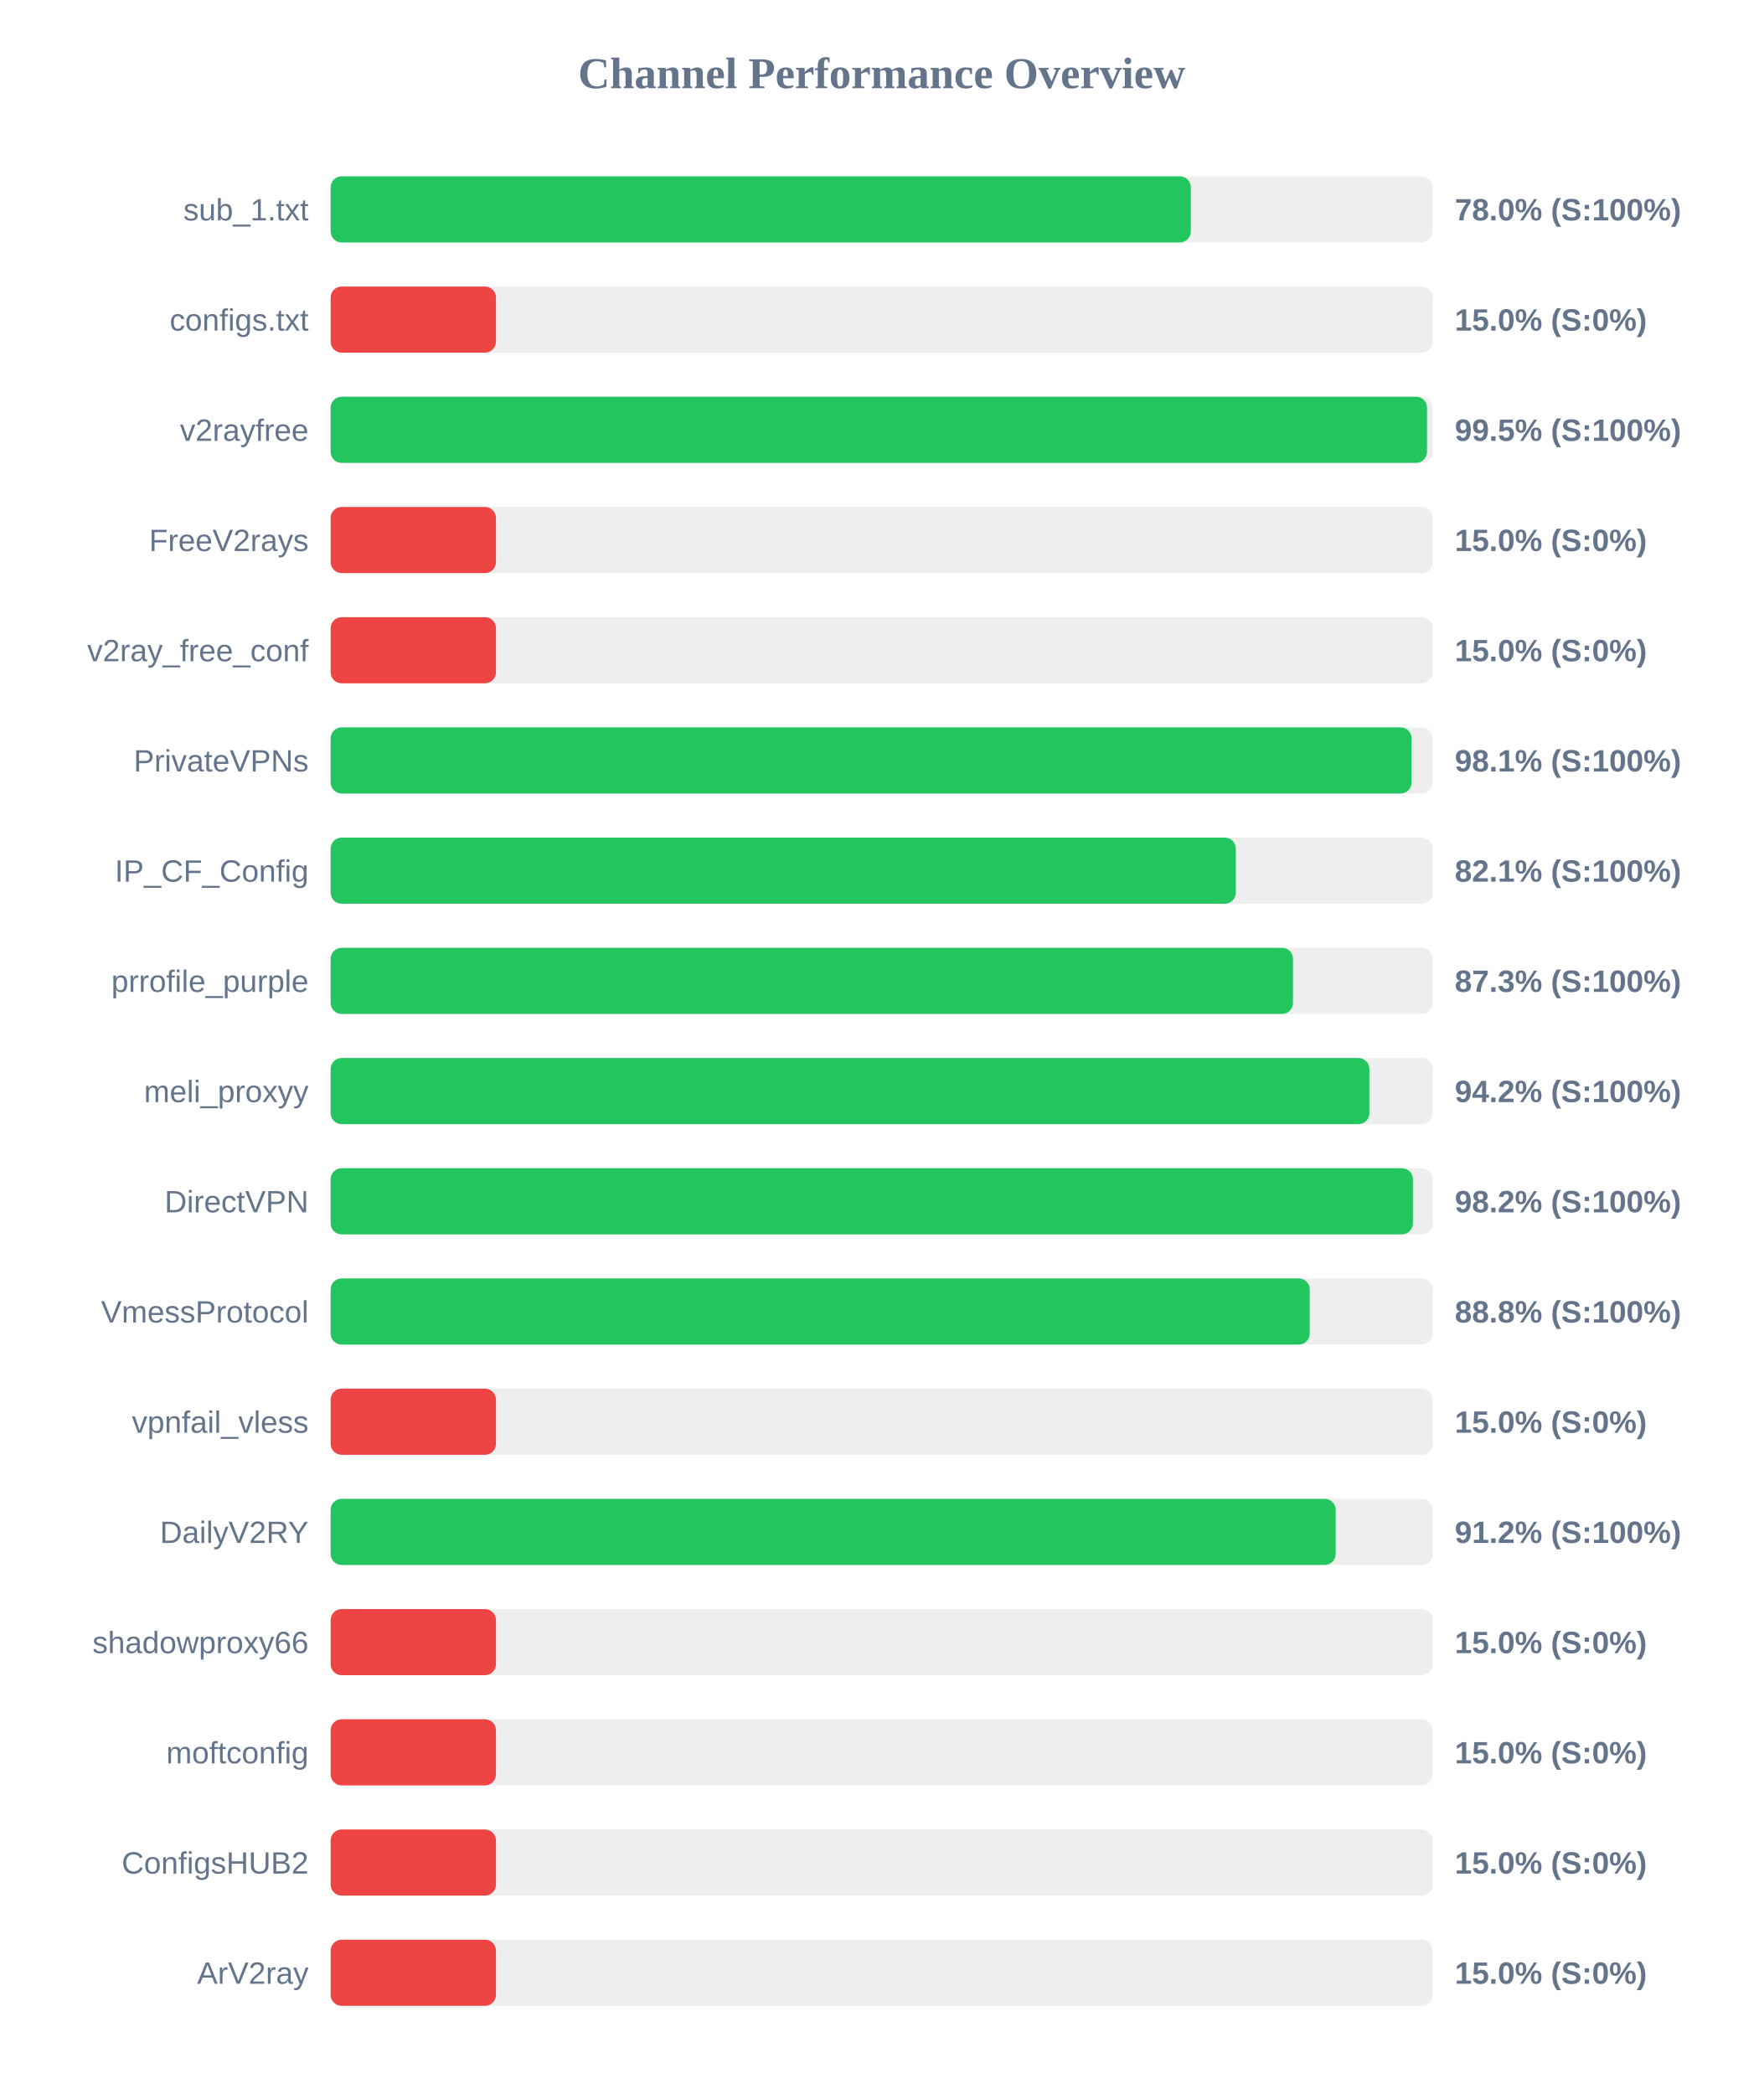
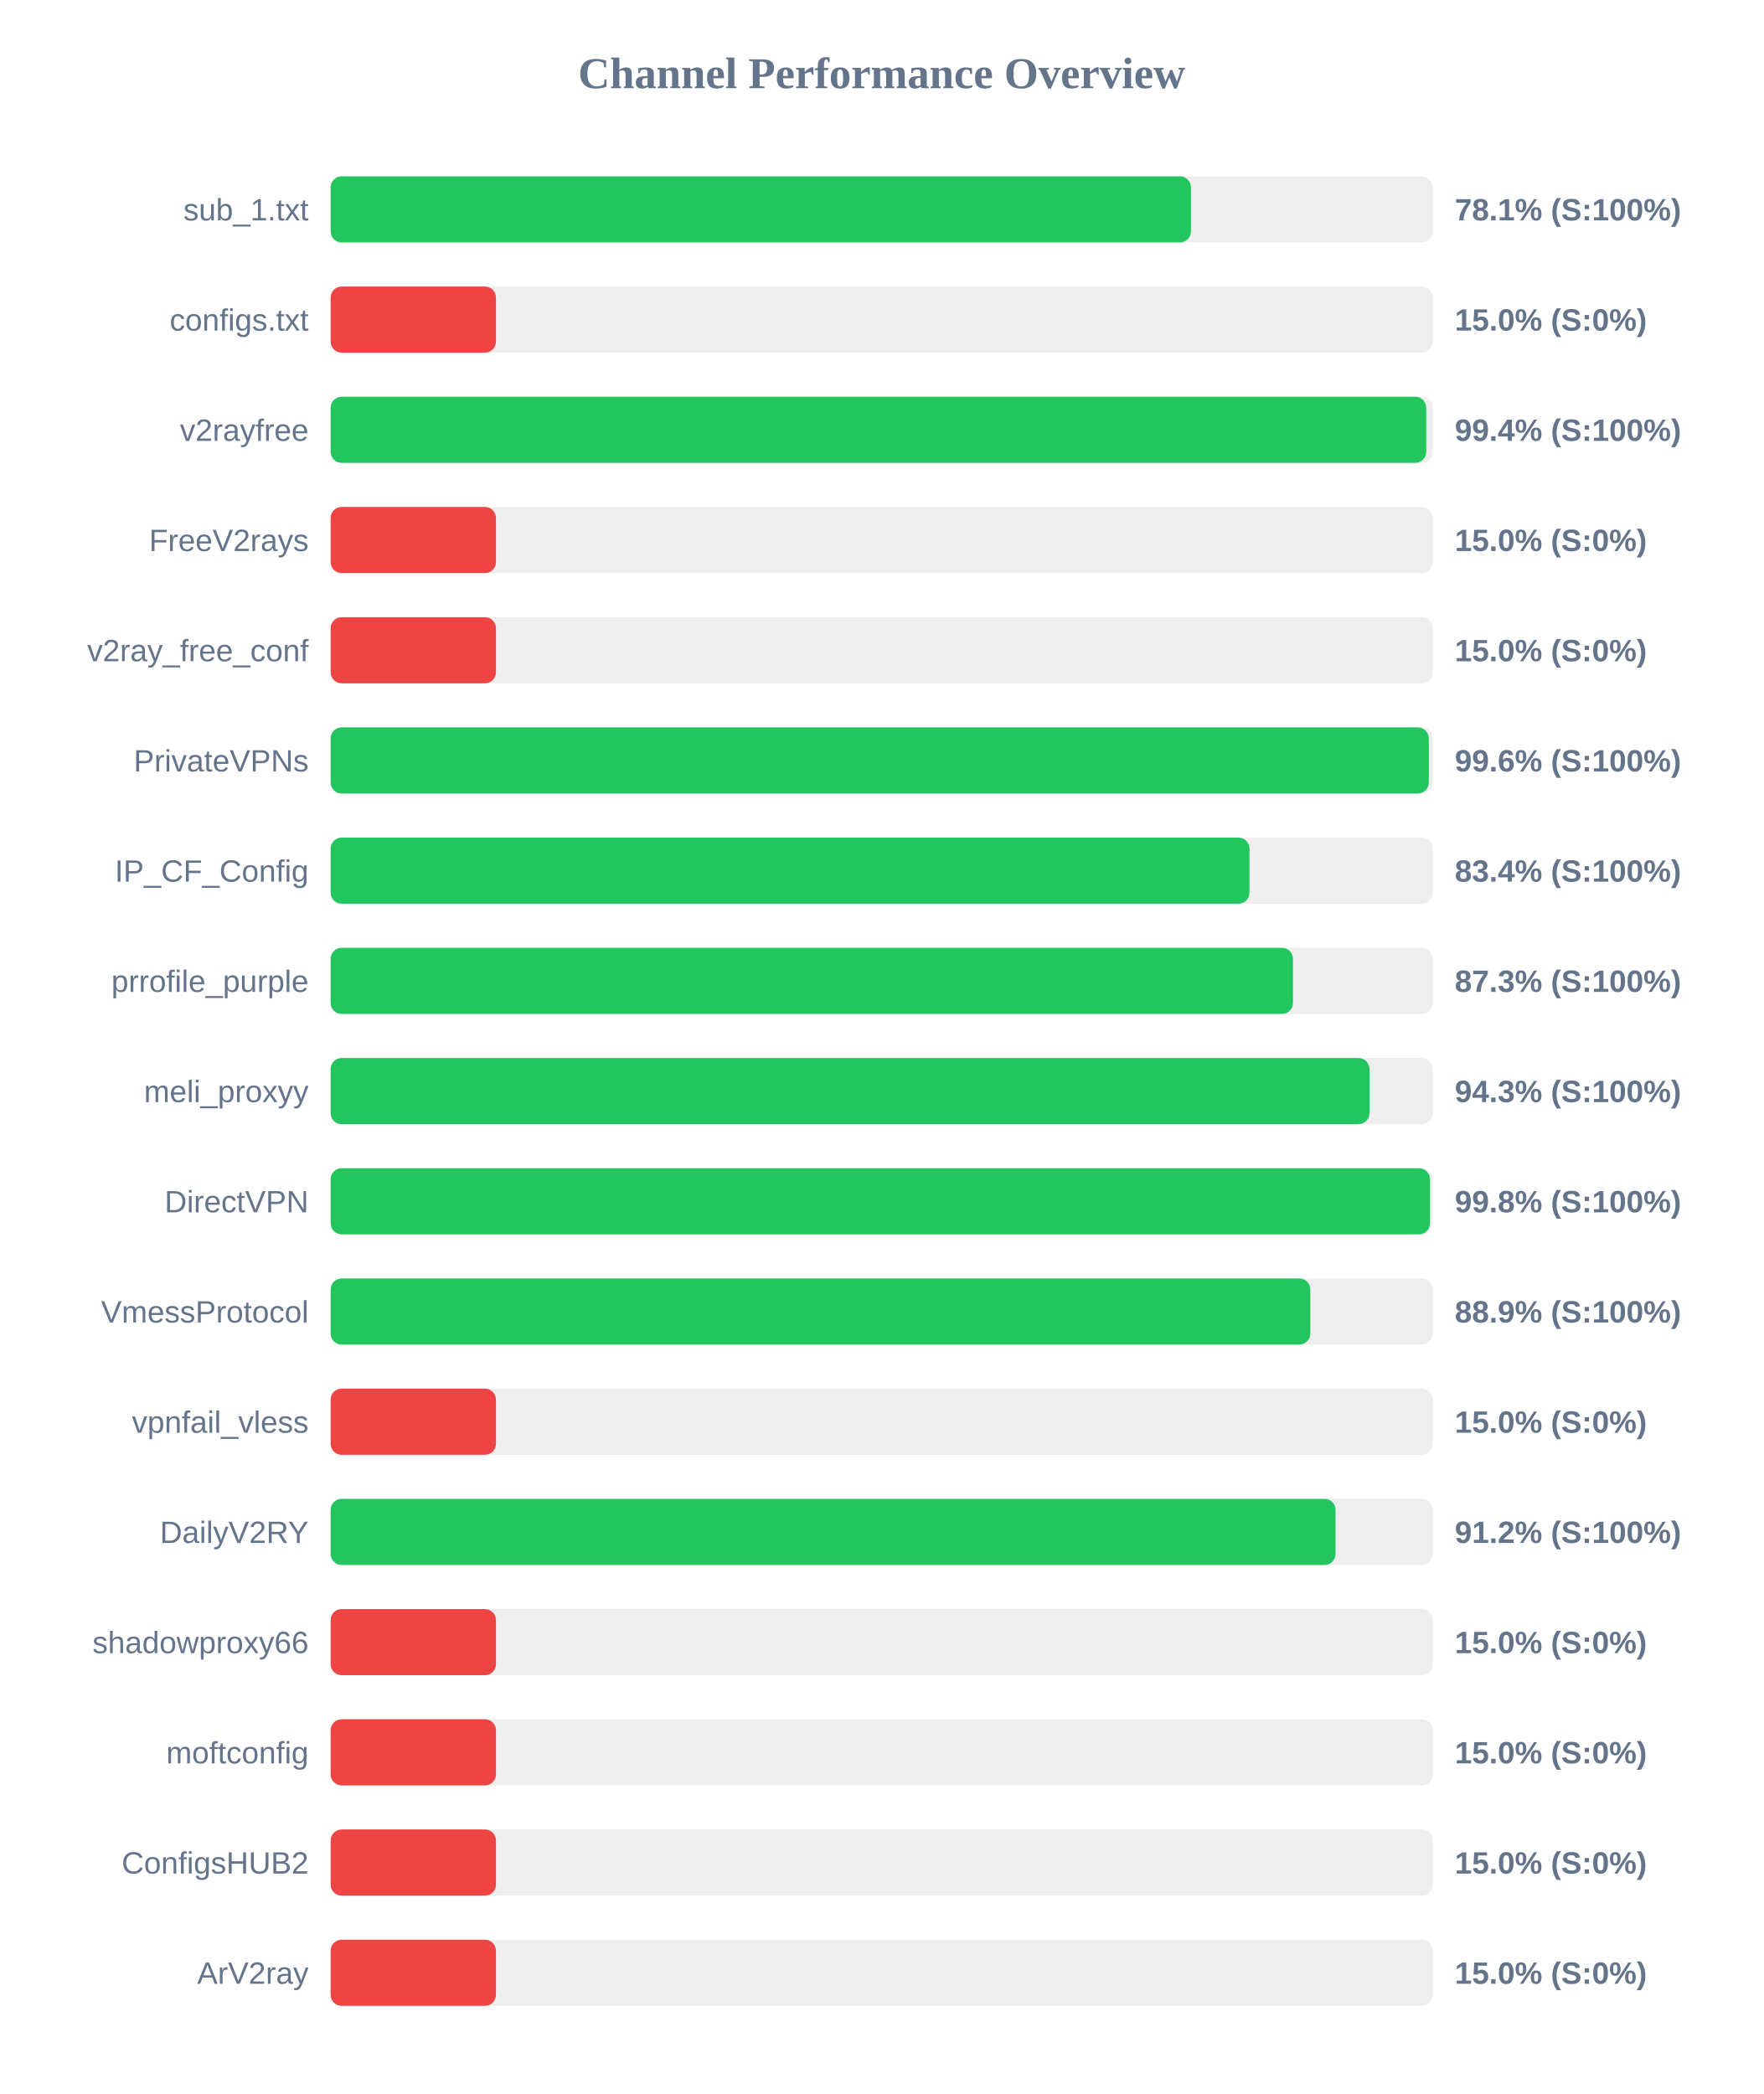
<svg xmlns="http://www.w3.org/2000/svg" width="800" height="950" version="1.1">
  <style>
        .row { font: 14px Arial; fill: #64748b; }
        .score { font: bold 14px Arial; fill: #64748b; }
    </style>
  <text x="400" y="40" text-anchor="middle" font-size="20px" font-weight="bold" fill="#64748b">Channel Performance Overview</text>
  <rect x="150" y="80" width="500" height="30" fill="#eee" rx="5" />
-   <rect x="150" y="80" width="390.25" height="30" fill="#22c55e" rx="5" />
+   <rect x="150" y="80" width="390.3" height="30" fill="#22c55e" rx="5" />
  <text x="140" y="100" text-anchor="end" class="row">sub_1.txt</text>
-   <text x="660" y="100" text-anchor="start" class="score">78.0% (S:100%)</text>
+   <text x="660" y="100" text-anchor="start" class="score">78.1% (S:100%)</text>
  <rect x="150" y="130" width="500" height="30" fill="#eee" rx="5" />
  <rect x="150" y="130" width="75.0" height="30" fill="#ef4444" rx="5" />
  <text x="140" y="150" text-anchor="end" class="row">configs.txt</text>
  <text x="660" y="150" text-anchor="start" class="score">15.0% (S:0%)</text>
  <rect x="150" y="180" width="500" height="30" fill="#eee" rx="5" />
-   <rect x="150" y="180" width="497.4" height="30" fill="#22c55e" rx="5" />
+   <rect x="150" y="180" width="497.05" height="30" fill="#22c55e" rx="5" />
  <text x="140" y="200" text-anchor="end" class="row">v2rayfree</text>
-   <text x="660" y="200" text-anchor="start" class="score">99.5% (S:100%)</text>
+   <text x="660" y="200" text-anchor="start" class="score">99.4% (S:100%)</text>
  <rect x="150" y="230" width="500" height="30" fill="#eee" rx="5" />
  <rect x="150" y="230" width="75.0" height="30" fill="#ef4444" rx="5" />
  <text x="140" y="250" text-anchor="end" class="row">FreeV2rays</text>
  <text x="660" y="250" text-anchor="start" class="score">15.0% (S:0%)</text>
  <rect x="150" y="280" width="500" height="30" fill="#eee" rx="5" />
  <rect x="150" y="280" width="75.0" height="30" fill="#ef4444" rx="5" />
  <text x="140" y="300" text-anchor="end" class="row">v2ray_free_conf</text>
  <text x="660" y="300" text-anchor="start" class="score">15.0% (S:0%)</text>
  <rect x="150" y="330" width="500" height="30" fill="#eee" rx="5" />
-   <rect x="150" y="330" width="490.4" height="30" fill="#22c55e" rx="5" />
+   <rect x="150" y="330" width="498.2" height="30" fill="#22c55e" rx="5" />
  <text x="140" y="350" text-anchor="end" class="row">PrivateVPNs</text>
-   <text x="660" y="350" text-anchor="start" class="score">98.1% (S:100%)</text>
+   <text x="660" y="350" text-anchor="start" class="score">99.6% (S:100%)</text>
  <rect x="150" y="380" width="500" height="30" fill="#eee" rx="5" />
-   <rect x="150" y="380" width="410.65" height="30" fill="#22c55e" rx="5" />
+   <rect x="150" y="380" width="416.85" height="30" fill="#22c55e" rx="5" />
  <text x="140" y="400" text-anchor="end" class="row">IP_CF_Config</text>
-   <text x="660" y="400" text-anchor="start" class="score">82.1% (S:100%)</text>
+   <text x="660" y="400" text-anchor="start" class="score">83.4% (S:100%)</text>
  <rect x="150" y="430" width="500" height="30" fill="#eee" rx="5" />
  <rect x="150" y="430" width="436.6" height="30" fill="#22c55e" rx="5" />
  <text x="140" y="450" text-anchor="end" class="row">prrofile_purple</text>
  <text x="660" y="450" text-anchor="start" class="score">87.3% (S:100%)</text>
  <rect x="150" y="480" width="500" height="30" fill="#eee" rx="5" />
-   <rect x="150" y="480" width="471.25" height="30" fill="#22c55e" rx="5" />
+   <rect x="150" y="480" width="471.3" height="30" fill="#22c55e" rx="5" />
  <text x="140" y="500" text-anchor="end" class="row">meli_proxyy</text>
-   <text x="660" y="500" text-anchor="start" class="score">94.2% (S:100%)</text>
+   <text x="660" y="500" text-anchor="start" class="score">94.3% (S:100%)</text>
  <rect x="150" y="530" width="500" height="30" fill="#eee" rx="5" />
-   <rect x="150" y="530" width="491.0" height="30" fill="#22c55e" rx="5" />
+   <rect x="150" y="530" width="498.75" height="30" fill="#22c55e" rx="5" />
  <text x="140" y="550" text-anchor="end" class="row">DirectVPN</text>
-   <text x="660" y="550" text-anchor="start" class="score">98.2% (S:100%)</text>
+   <text x="660" y="550" text-anchor="start" class="score">99.8% (S:100%)</text>
  <rect x="150" y="580" width="500" height="30" fill="#eee" rx="5" />
-   <rect x="150" y="580" width="444.2" height="30" fill="#22c55e" rx="5" />
+   <rect x="150" y="580" width="444.45" height="30" fill="#22c55e" rx="5" />
  <text x="140" y="600" text-anchor="end" class="row">VmessProtocol</text>
-   <text x="660" y="600" text-anchor="start" class="score">88.8% (S:100%)</text>
+   <text x="660" y="600" text-anchor="start" class="score">88.9% (S:100%)</text>
  <rect x="150" y="630" width="500" height="30" fill="#eee" rx="5" />
  <rect x="150" y="630" width="75.0" height="30" fill="#ef4444" rx="5" />
  <text x="140" y="650" text-anchor="end" class="row">vpnfail_vless</text>
  <text x="660" y="650" text-anchor="start" class="score">15.0% (S:0%)</text>
  <rect x="150" y="680" width="500" height="30" fill="#eee" rx="5" />
-   <rect x="150" y="680" width="455.95" height="30" fill="#22c55e" rx="5" />
+   <rect x="150" y="680" width="455.9" height="30" fill="#22c55e" rx="5" />
  <text x="140" y="700" text-anchor="end" class="row">DailyV2RY</text>
  <text x="660" y="700" text-anchor="start" class="score">91.2% (S:100%)</text>
  <rect x="150" y="730" width="500" height="30" fill="#eee" rx="5" />
  <rect x="150" y="730" width="75.0" height="30" fill="#ef4444" rx="5" />
  <text x="140" y="750" text-anchor="end" class="row">shadowproxy66</text>
  <text x="660" y="750" text-anchor="start" class="score">15.0% (S:0%)</text>
  <rect x="150" y="780" width="500" height="30" fill="#eee" rx="5" />
  <rect x="150" y="780" width="75.0" height="30" fill="#ef4444" rx="5" />
  <text x="140" y="800" text-anchor="end" class="row">moftconfig</text>
  <text x="660" y="800" text-anchor="start" class="score">15.0% (S:0%)</text>
  <rect x="150" y="830" width="500" height="30" fill="#eee" rx="5" />
  <rect x="150" y="830" width="75.0" height="30" fill="#ef4444" rx="5" />
  <text x="140" y="850" text-anchor="end" class="row">ConfigsHUB2</text>
  <text x="660" y="850" text-anchor="start" class="score">15.0% (S:0%)</text>
  <rect x="150" y="880" width="500" height="30" fill="#eee" rx="5" />
  <rect x="150" y="880" width="75.0" height="30" fill="#ef4444" rx="5" />
  <text x="140" y="900" text-anchor="end" class="row">ArV2ray</text>
  <text x="660" y="900" text-anchor="start" class="score">15.0% (S:0%)</text>
</svg>
